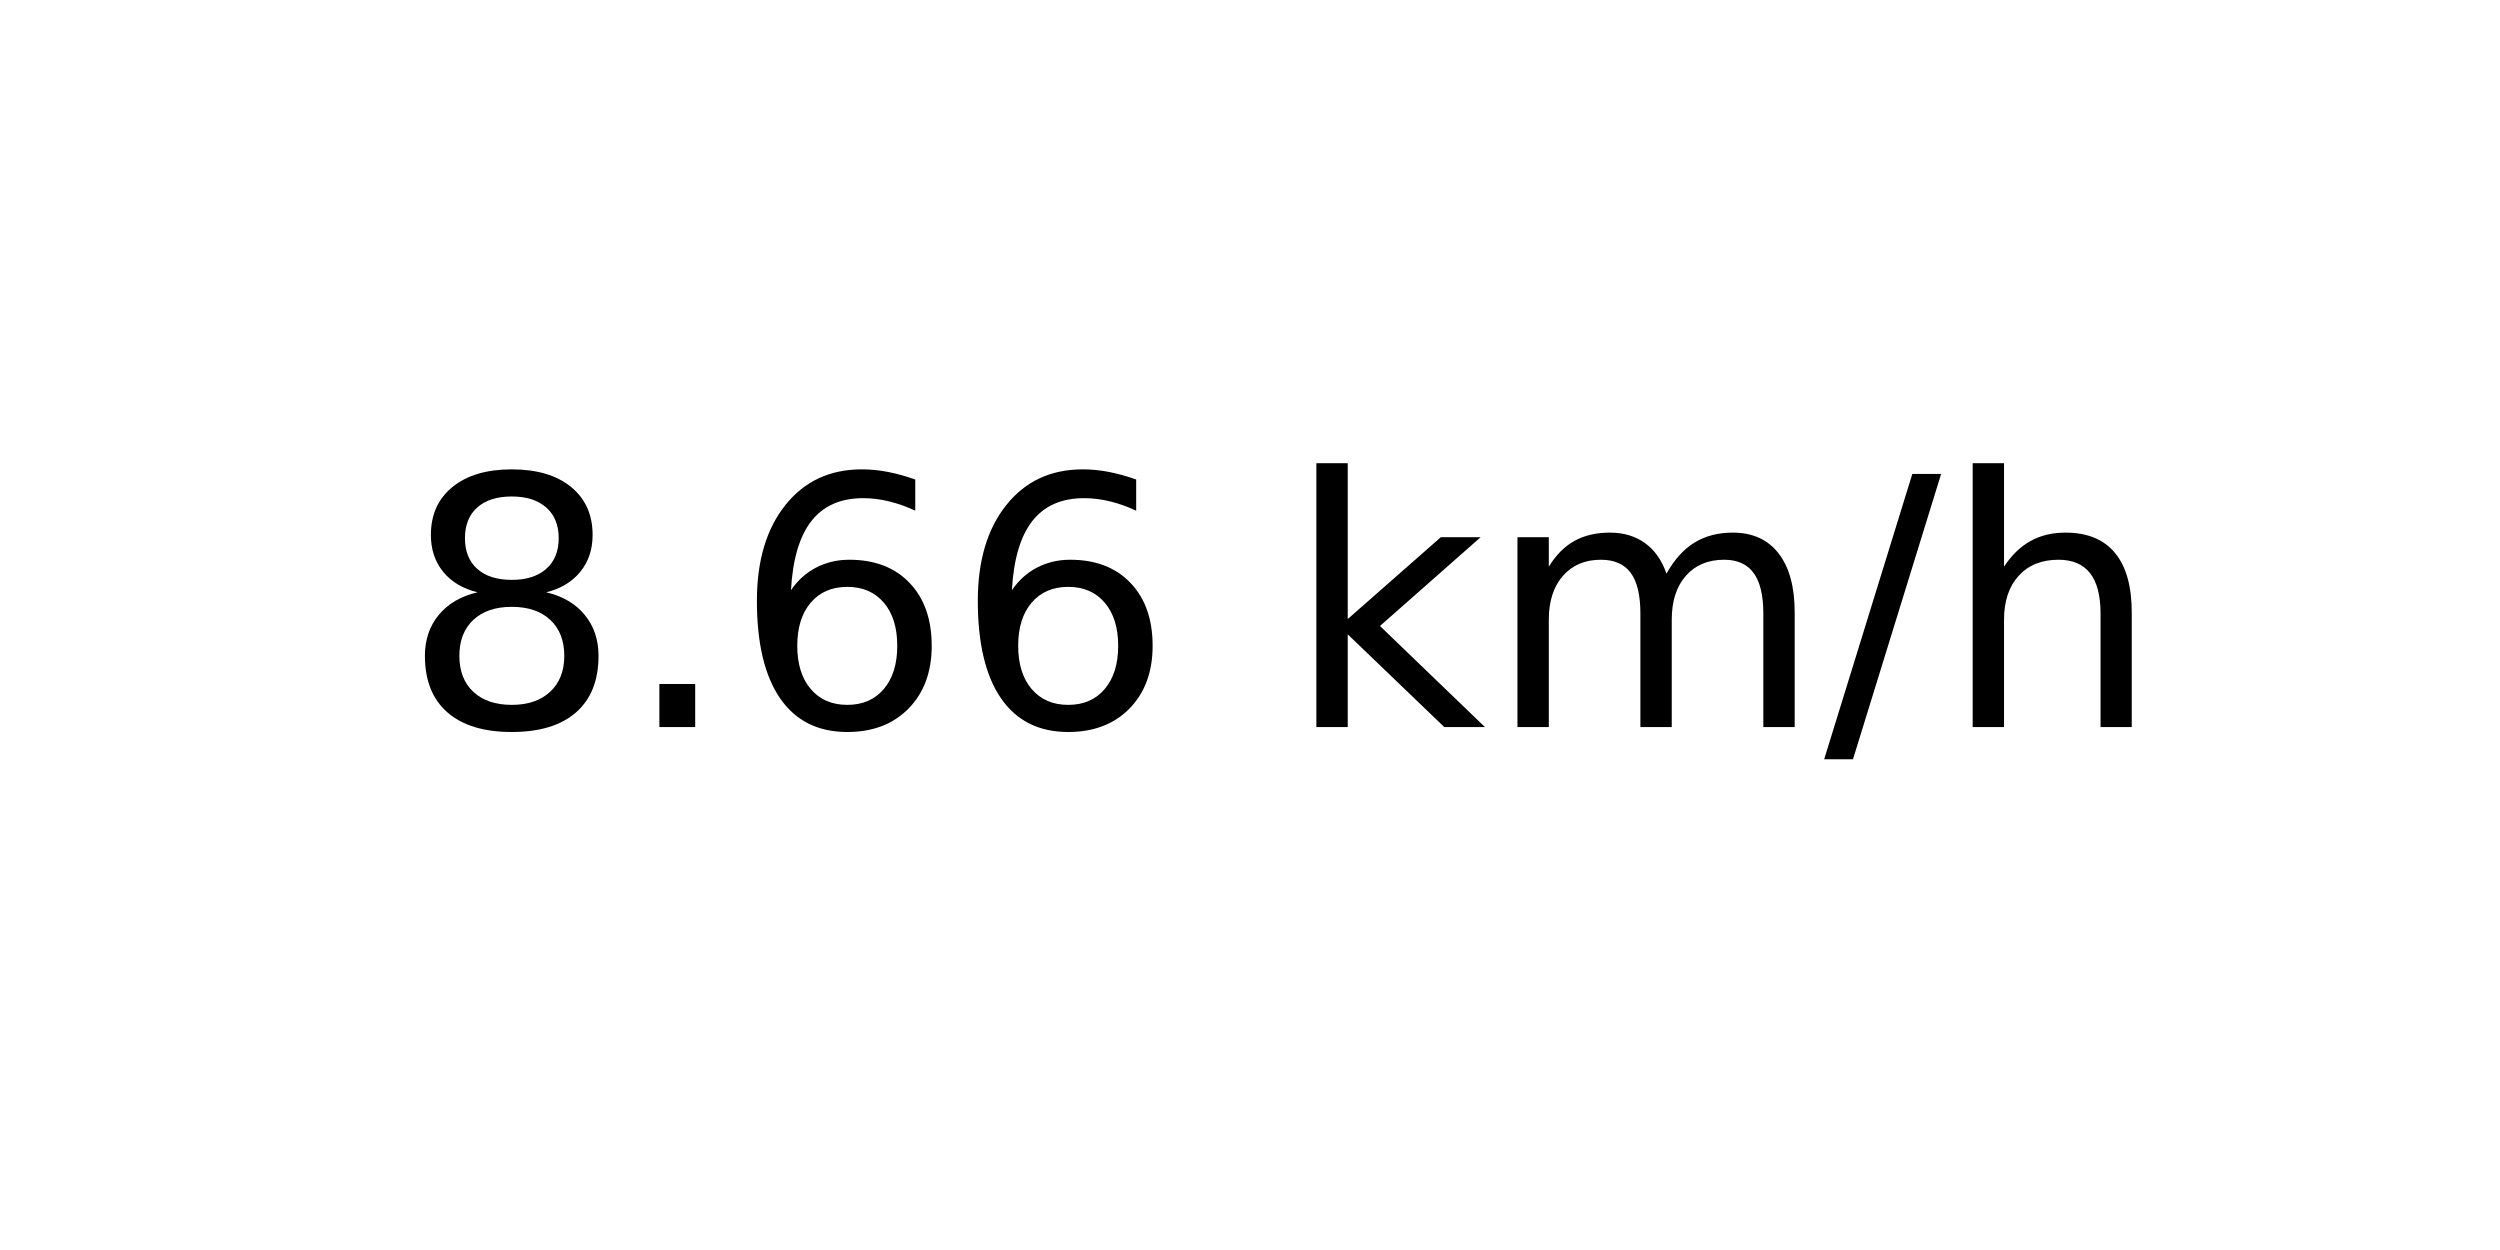
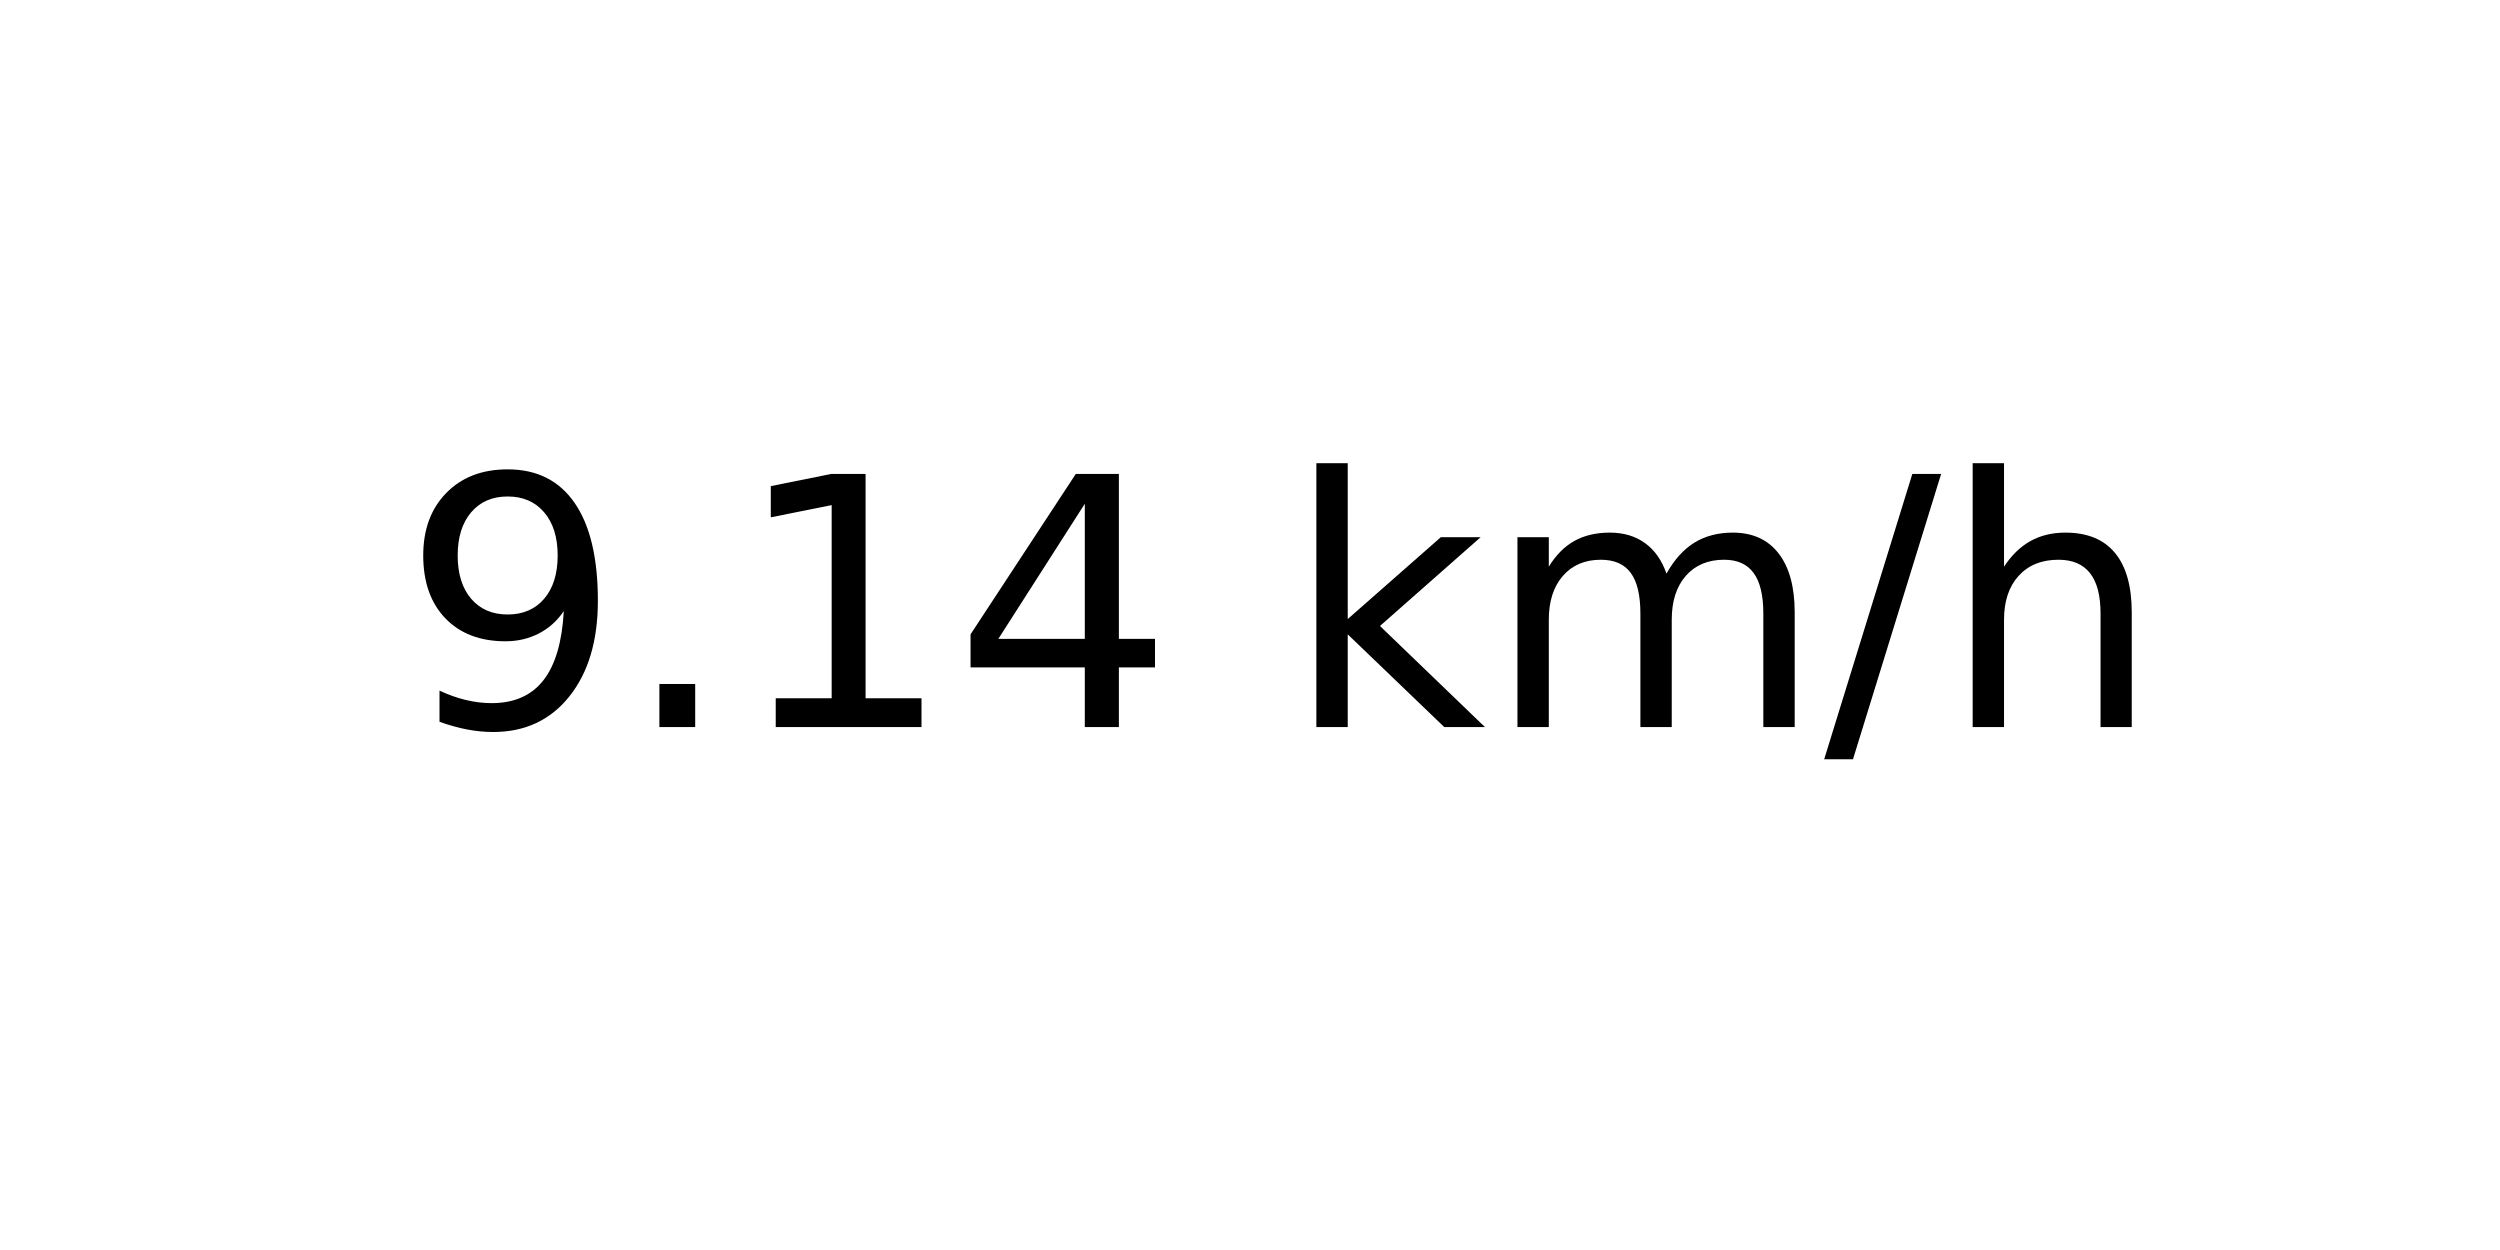
<svg xmlns="http://www.w3.org/2000/svg" xmlns:xlink="http://www.w3.org/1999/xlink" width="72pt" height="36pt" viewBox="0 0 72 36" version="1.1">
  <defs>
    <style type="text/css">*{stroke-linejoin: round; stroke-linecap: butt}</style>
  </defs>
  <g id="figure_1">
    <g id="axes_1">
      <g id="text_1">
        <g transform="translate(11.55937 20.93937) scale(0.1 -0.1)">
          <defs>
-             <path id="DejaVuSans-38" d="M 2034 2216  Q 1584 2216 1326 1975  Q 1069 1734 1069 1313  Q 1069 891 1326 650  Q 1584 409 2034 409  Q 2484 409 2743 651  Q 3003 894 3003 1313  Q 3003 1734 2745 1975  Q 2488 2216 2034 2216  z M 1403 2484  Q 997 2584 770 2862  Q 544 3141 544 3541  Q 544 4100 942 4425  Q 1341 4750 2034 4750  Q 2731 4750 3128 4425  Q 3525 4100 3525 3541  Q 3525 3141 3298 2862  Q 3072 2584 2669 2484  Q 3125 2378 3379 2068  Q 3634 1759 3634 1313  Q 3634 634 3220 271  Q 2806 -91 2034 -91  Q 1263 -91 848 271  Q 434 634 434 1313  Q 434 1759 690 2068  Q 947 2378 1403 2484  z M 1172 3481  Q 1172 3119 1398 2916  Q 1625 2713 2034 2713  Q 2441 2713 2670 2916  Q 2900 3119 2900 3481  Q 2900 3844 2670 4047  Q 2441 4250 2034 4250  Q 1625 4250 1398 4047  Q 1172 3844 1172 3481  z " transform="scale(0.015625)" />
+             <path id="DejaVuSans-39" d="M 703 97  L 703 672  Q 941 559 1184 500  Q 1428 441 1663 441  Q 2288 441 2617 861  Q 2947 1281 2994 2138  Q 2813 1869 2534 1725  Q 2256 1581 1919 1581  Q 1219 1581 811 2004  Q 403 2428 403 3163  Q 403 3881 828 4315  Q 1253 4750 1959 4750  Q 2769 4750 3195 4129  Q 3622 3509 3622 2328  Q 3622 1225 3098 567  Q 2575 -91 1691 -91  Q 1453 -91 1209 -44  Q 966 3 703 97  z M 1959 2075  Q 2384 2075 2632 2365  Q 2881 2656 2881 3163  Q 2881 3666 2632 3958  Q 2384 4250 1959 4250  Q 1534 4250 1286 3958  Q 1038 3666 1038 3163  Q 1038 2656 1286 2365  Q 1534 2075 1959 2075  z " transform="scale(0.015625)" />
            <path id="DejaVuSans-2e" d="M 684 794  L 1344 794  L 1344 0  L 684 0  L 684 794  z " transform="scale(0.015625)" />
-             <path id="DejaVuSans-36" d="M 2113 2584  Q 1688 2584 1439 2293  Q 1191 2003 1191 1497  Q 1191 994 1439 701  Q 1688 409 2113 409  Q 2538 409 2786 701  Q 3034 994 3034 1497  Q 3034 2003 2786 2293  Q 2538 2584 2113 2584  z M 3366 4563  L 3366 3988  Q 3128 4100 2886 4159  Q 2644 4219 2406 4219  Q 1781 4219 1451 3797  Q 1122 3375 1075 2522  Q 1259 2794 1537 2939  Q 1816 3084 2150 3084  Q 2853 3084 3261 2657  Q 3669 2231 3669 1497  Q 3669 778 3244 343  Q 2819 -91 2113 -91  Q 1303 -91 875 529  Q 447 1150 447 2328  Q 447 3434 972 4092  Q 1497 4750 2381 4750  Q 2619 4750 2861 4703  Q 3103 4656 3366 4563  z " transform="scale(0.015625)" />
+             <path id="DejaVuSans-31" d="M 794 531  L 1825 531  L 1825 4091  L 703 3866  L 703 4441  L 1819 4666  L 2450 4666  L 2450 531  L 3481 531  L 3481 0  L 794 0  L 794 531  z " transform="scale(0.015625)" />
+             <path id="DejaVuSans-34" d="M 2419 4116  L 825 1625  L 2419 1625  L 2419 4116  z M 2253 4666  L 3047 4666  L 3047 1625  L 3713 1625  L 3713 1100  L 3047 1100  L 3047 0  L 2419 0  L 2419 1100  L 313 1100  L 313 1709  L 2253 4666  z " transform="scale(0.015625)" />
            <path id="DejaVuSans-20" transform="scale(0.015625)" />
            <path id="DejaVuSans-6b" d="M 581 4863  L 1159 4863  L 1159 1991  L 2875 3500  L 3609 3500  L 1753 1863  L 3688 0  L 2938 0  L 1159 1709  L 1159 0  L 581 0  L 581 4863  z " transform="scale(0.015625)" />
            <path id="DejaVuSans-6d" d="M 3328 2828  Q 3544 3216 3844 3400  Q 4144 3584 4550 3584  Q 5097 3584 5394 3201  Q 5691 2819 5691 2113  L 5691 0  L 5113 0  L 5113 2094  Q 5113 2597 4934 2840  Q 4756 3084 4391 3084  Q 3944 3084 3684 2787  Q 3425 2491 3425 1978  L 3425 0  L 2847 0  L 2847 2094  Q 2847 2600 2669 2842  Q 2491 3084 2119 3084  Q 1678 3084 1418 2786  Q 1159 2488 1159 1978  L 1159 0  L 581 0  L 581 3500  L 1159 3500  L 1159 2956  Q 1356 3278 1631 3431  Q 1906 3584 2284 3584  Q 2666 3584 2933 3390  Q 3200 3197 3328 2828  z " transform="scale(0.015625)" />
            <path id="DejaVuSans-2f" d="M 1625 4666  L 2156 4666  L 531 -594  L 0 -594  L 1625 4666  z " transform="scale(0.015625)" />
            <path id="DejaVuSans-68" d="M 3513 2113  L 3513 0  L 2938 0  L 2938 2094  Q 2938 2591 2744 2837  Q 2550 3084 2163 3084  Q 1697 3084 1428 2787  Q 1159 2491 1159 1978  L 1159 0  L 581 0  L 581 4863  L 1159 4863  L 1159 2956  Q 1366 3272 1645 3428  Q 1925 3584 2291 3584  Q 2894 3584 3203 3211  Q 3513 2838 3513 2113  z " transform="scale(0.015625)" />
          </defs>
-           <use xlink:href="#DejaVuSans-38" />
+           <use xlink:href="#DejaVuSans-39" />
          <use xlink:href="#DejaVuSans-2e" x="63.623" />
-           <use xlink:href="#DejaVuSans-36" x="95.41" />
-           <use xlink:href="#DejaVuSans-36" x="159.033" />
+           <use xlink:href="#DejaVuSans-31" x="95.41" />
+           <use xlink:href="#DejaVuSans-34" x="159.033" />
          <use xlink:href="#DejaVuSans-20" x="222.656" />
          <use xlink:href="#DejaVuSans-6b" x="254.443" />
          <use xlink:href="#DejaVuSans-6d" x="312.354" />
          <use xlink:href="#DejaVuSans-2f" x="409.766" />
          <use xlink:href="#DejaVuSans-68" x="443.457" />
        </g>
      </g>
    </g>
  </g>
</svg>
